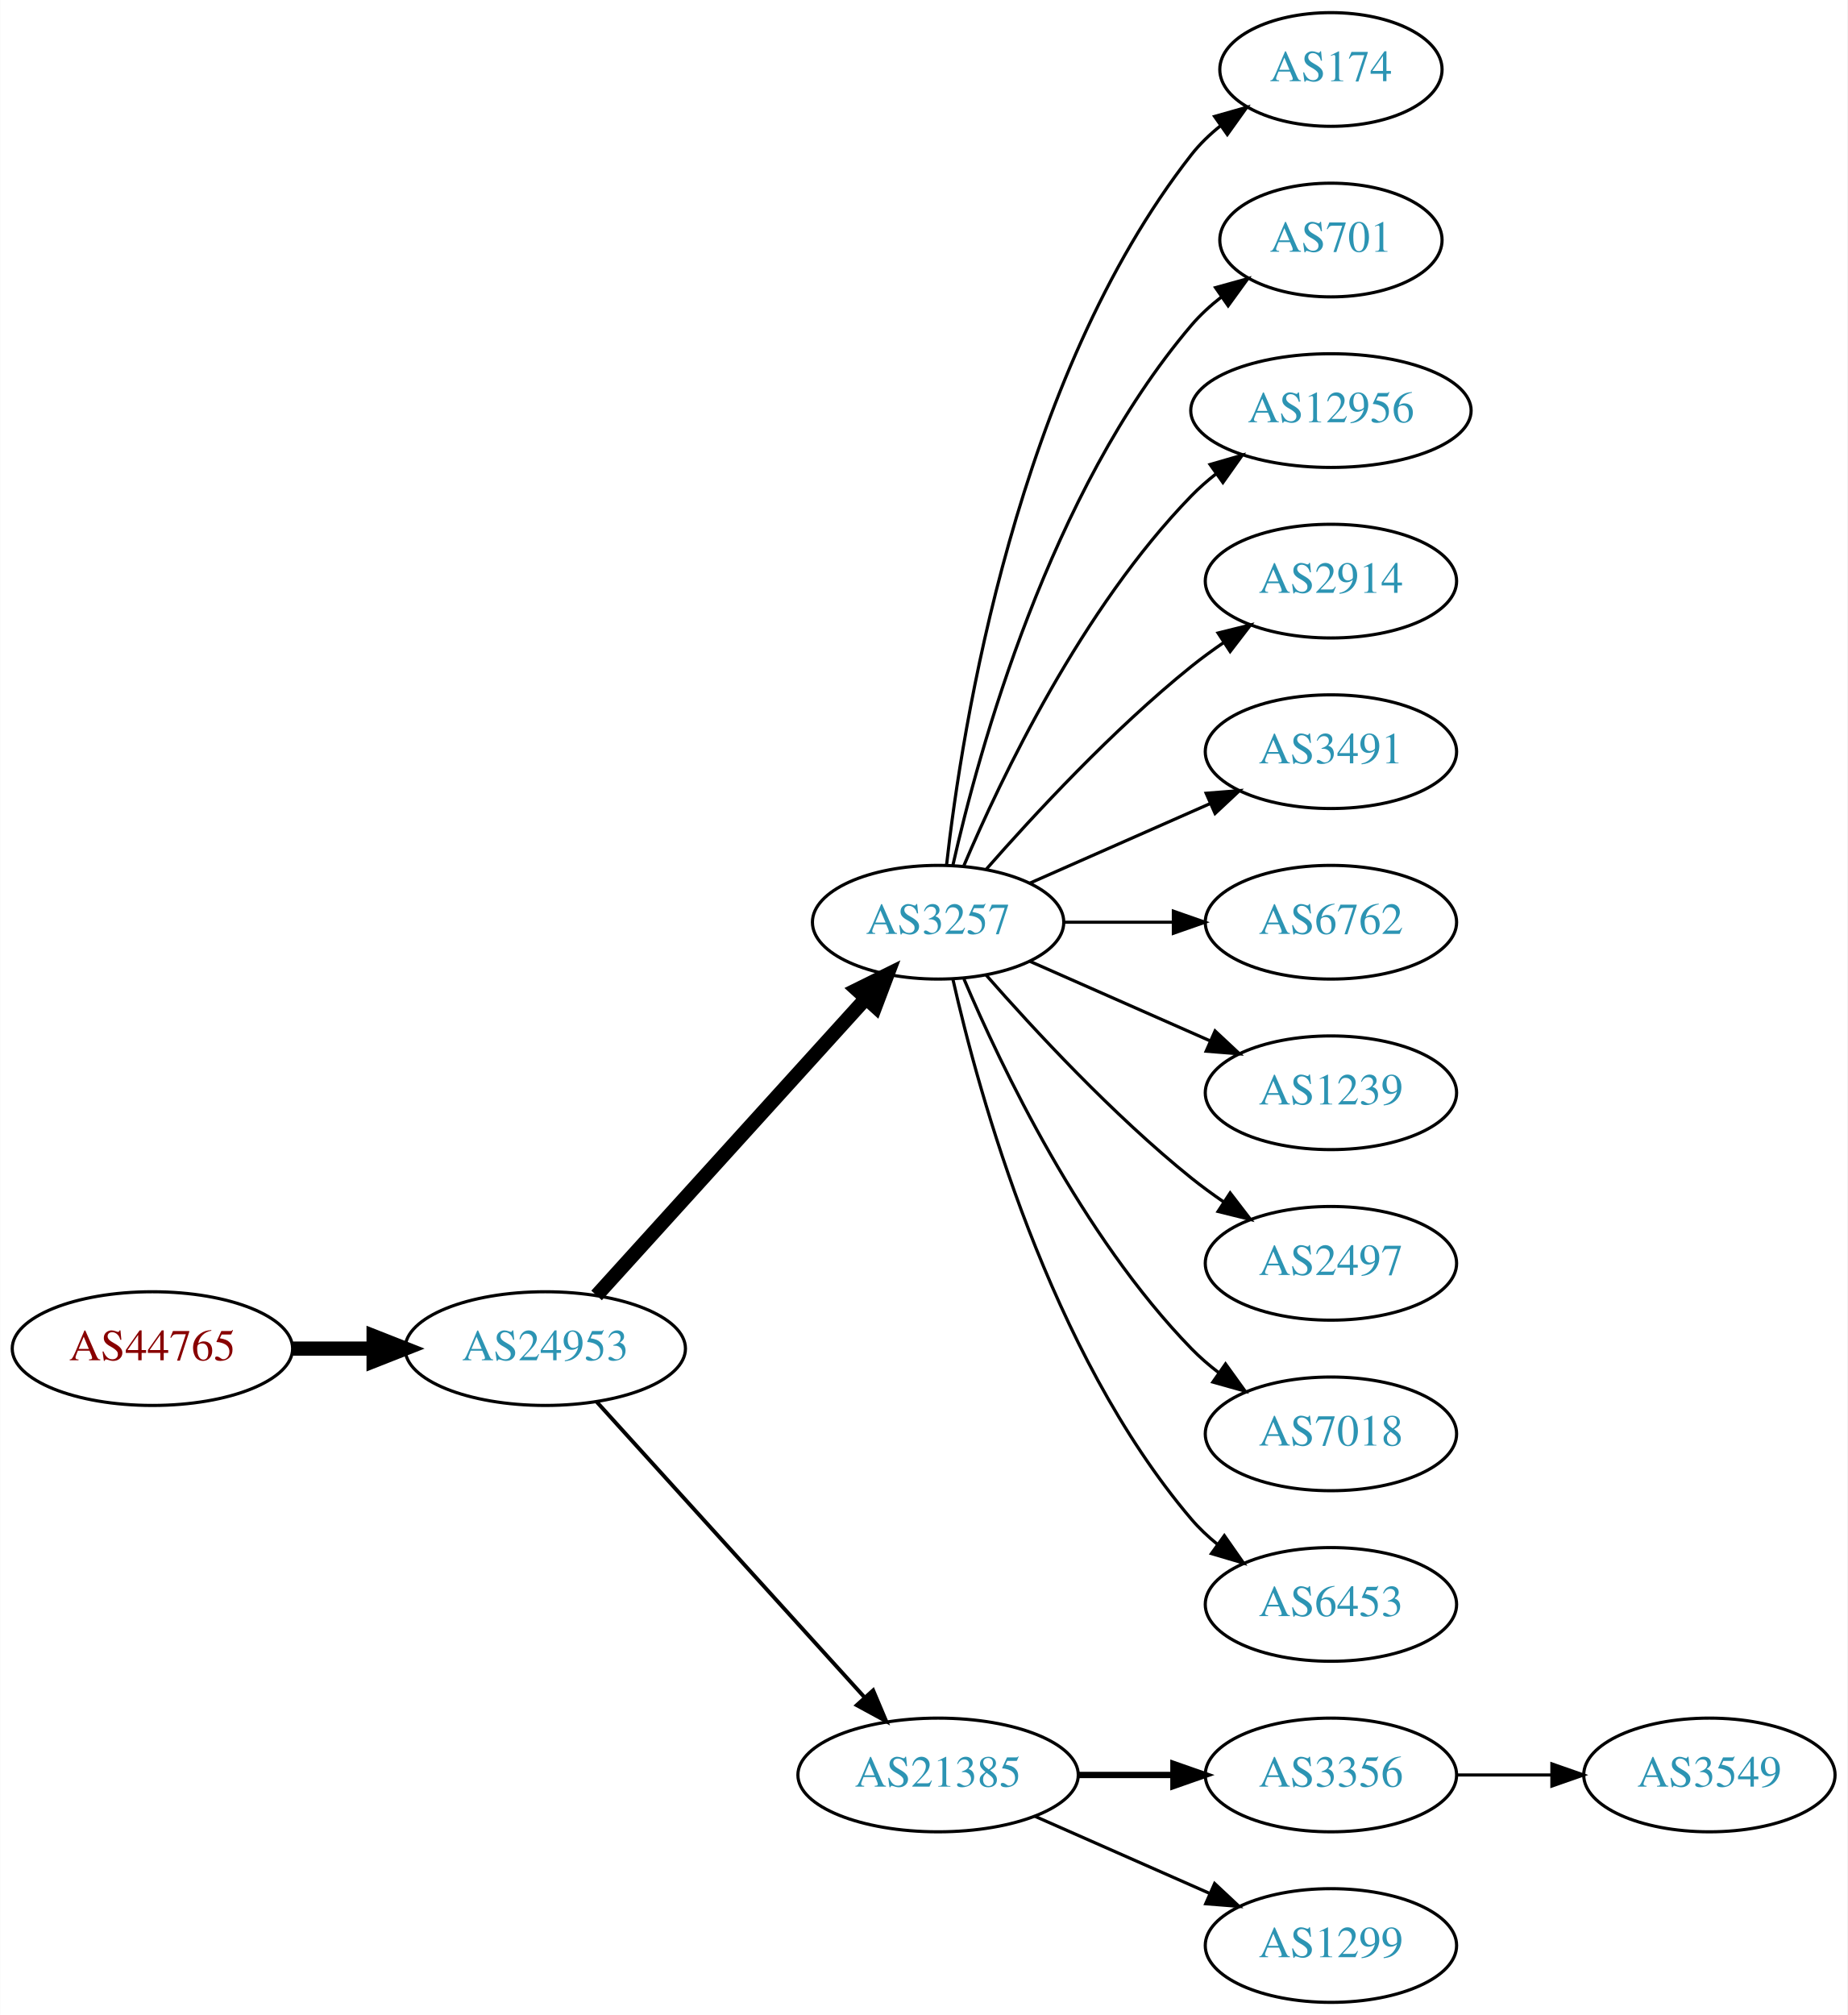
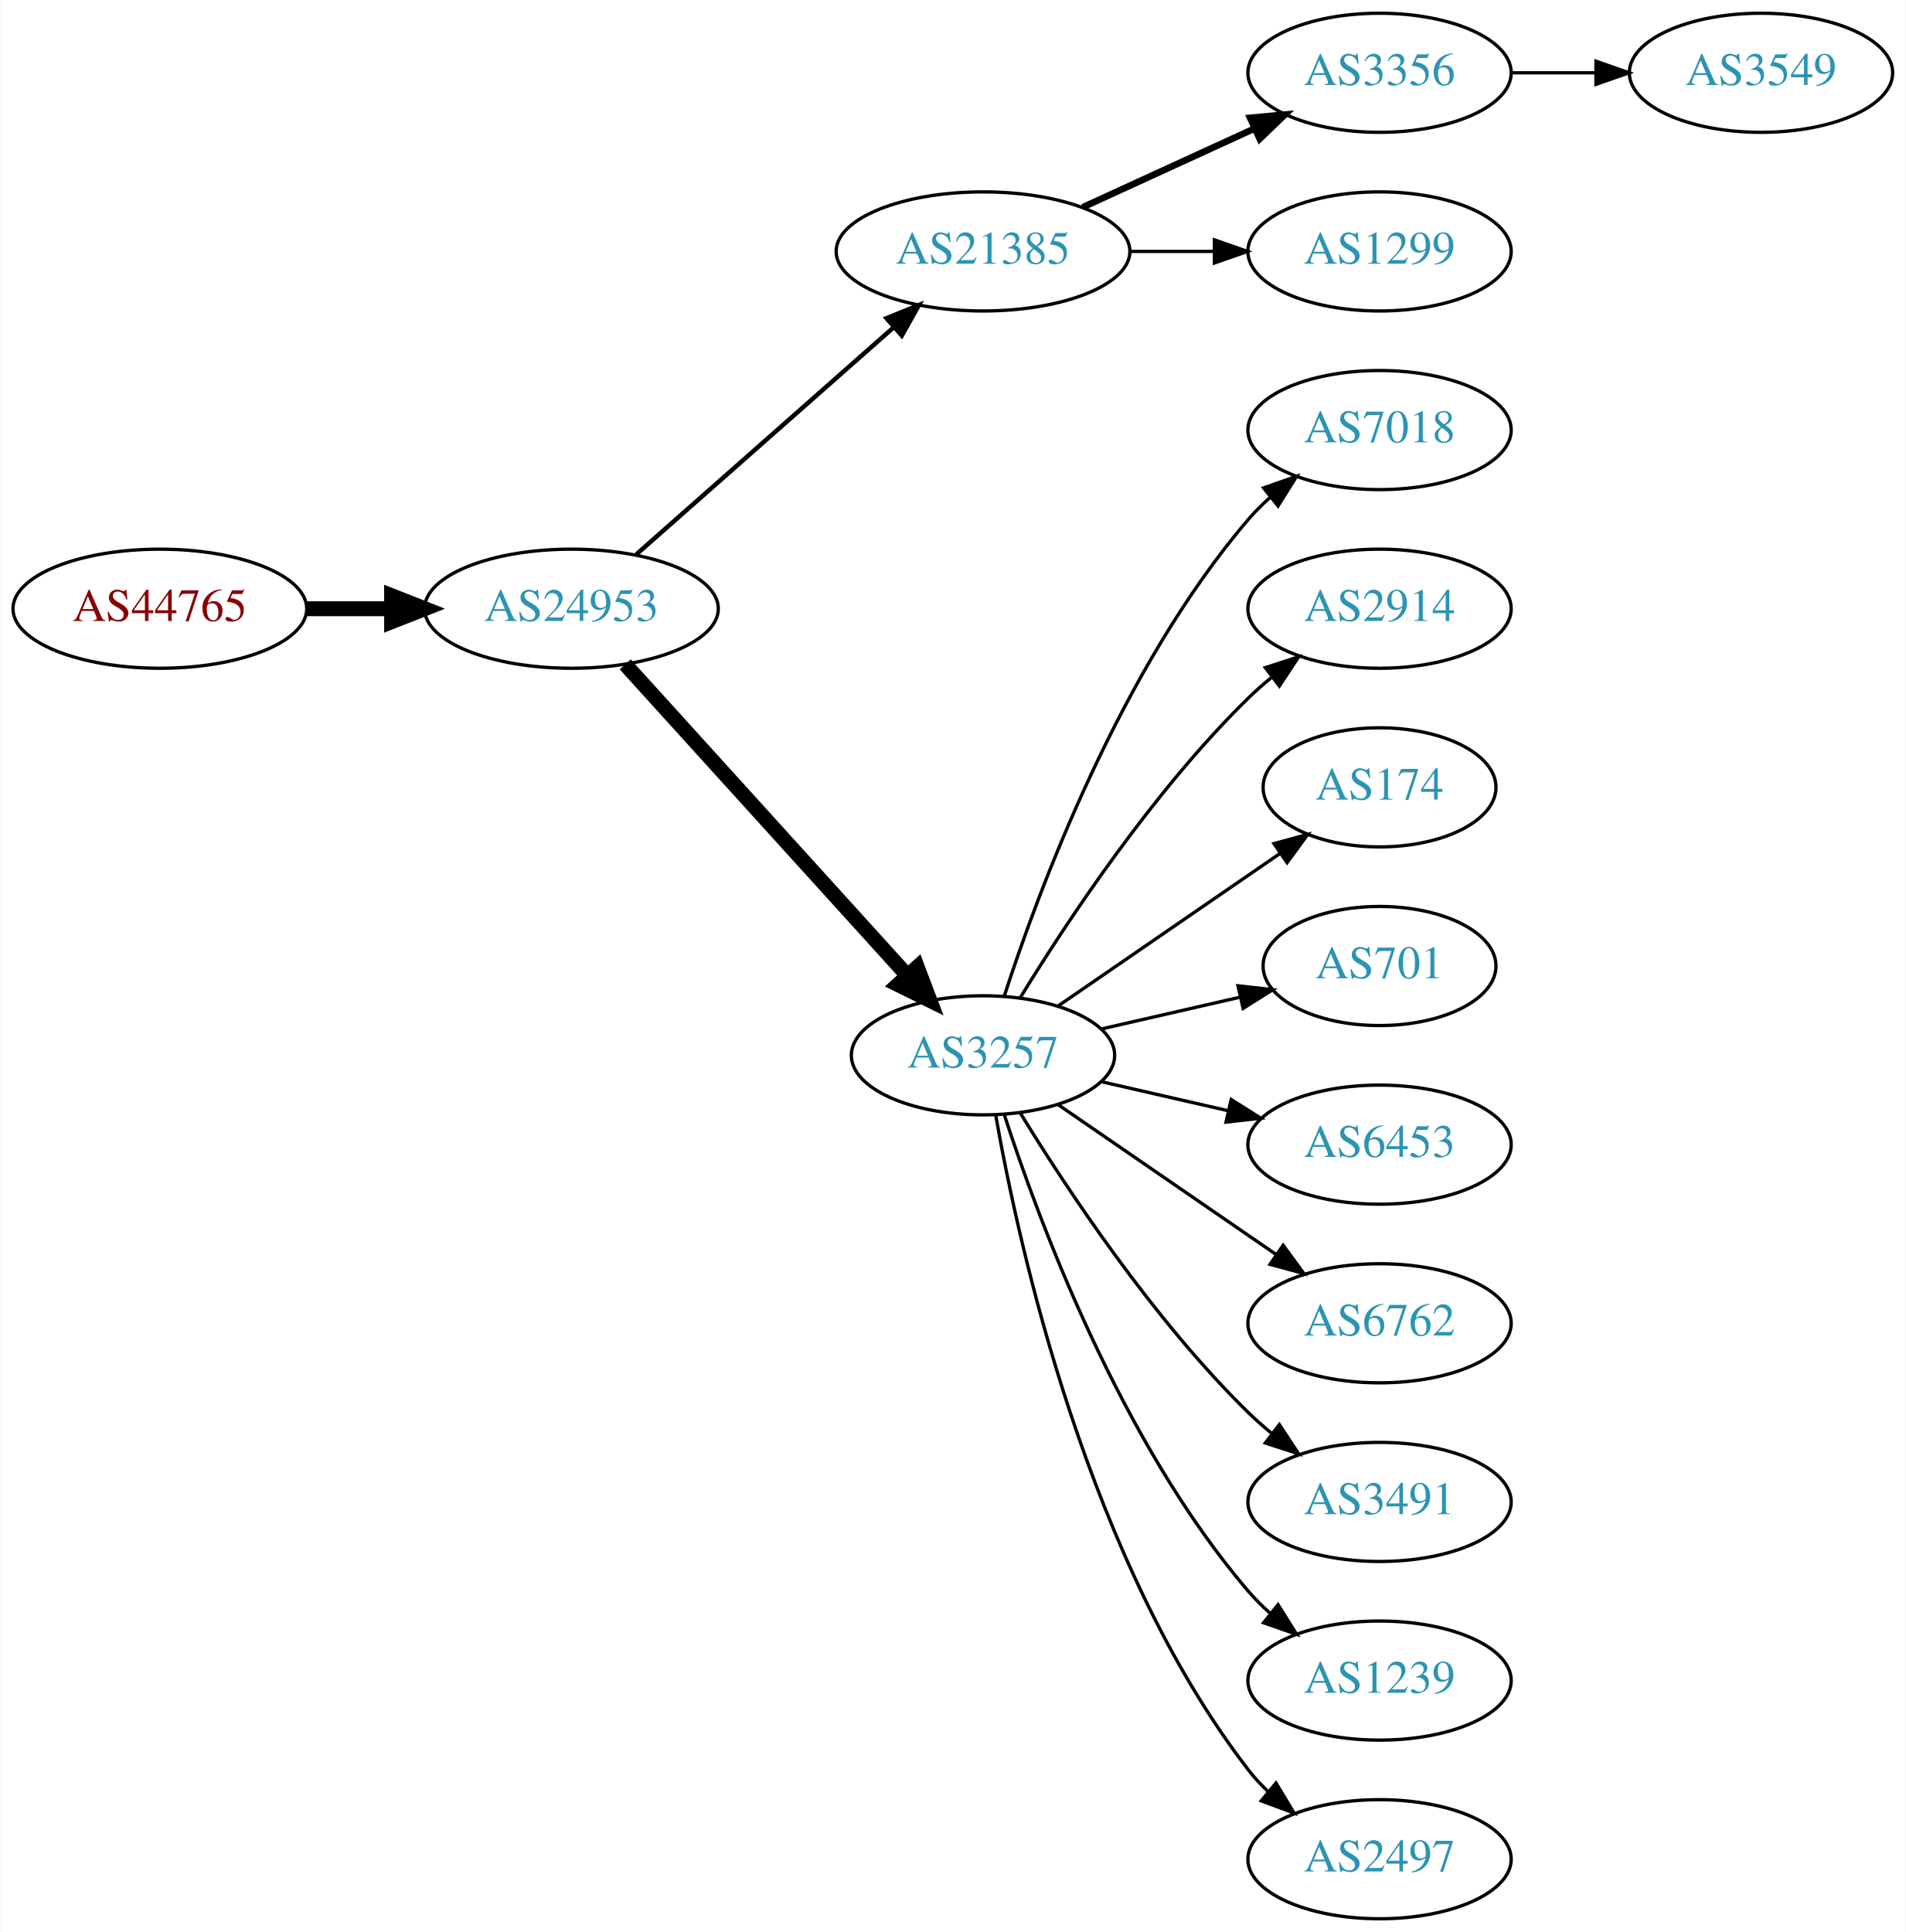
- <svg xmlns="http://www.w3.org/2000/svg" xmlns:xlink="http://www.w3.org/1999/xlink" width="585pt" height="638pt" viewBox="0.00 0.00 584.86 638.00">
-   <g id="graph0" class="graph" transform="scale(1 1) rotate(0) translate(4 634)">
-     <polygon fill="white" stroke="none" points="-4,4 -4,-634 580.862,-634 580.862,4 -4,4" />
+ <svg xmlns="http://www.w3.org/2000/svg" xmlns:xlink="http://www.w3.org/1999/xlink" width="576pt" height="584pt" viewBox="0.00 0.00 575.76 584.00">
+   <g id="graph0" class="graph" transform="scale(1 1) rotate(0) translate(4 580)">
+     <polygon fill="white" stroke="none" points="-4,4 -4,-580 571.762,-580 571.762,4 -4,4" />
    <g id="node1" class="node">
      <g id="a_node1">
        <a xlink:href="/asn/44765" xlink:title="AS44765 ~ MakeNewMedia Communications GmbH [AT]">
-           <ellipse fill="#ffffff" stroke="black" cx="44.196" cy="-207" rx="44.393" ry="18" />
-           <text text-anchor="middle" x="44.196" y="-203.3" font-family="Times,serif" font-size="14.00" fill="#880000">AS44765</text>
+           <ellipse fill="#ffffff" stroke="black" cx="44.196" cy="-396" rx="44.393" ry="18" />
+           <text text-anchor="middle" x="44.196" y="-392.3" font-family="Times,serif" font-size="14.00" fill="#880000">AS44765</text>
        </a>
      </g>
    </g>
    <g id="node2" class="node">
      <g id="a_node2">
        <a xlink:href="/asn/24953" xlink:title="AS24953 ~ AS MACRO: AS-24953 (customers) [AT]">
-           <ellipse fill="#ffffff" stroke="black" cx="168.588" cy="-207" rx="44.393" ry="18" />
-           <text text-anchor="middle" x="168.588" y="-203.3" font-family="Times,serif" font-size="14.00" fill="#2c94b3">AS24953</text>
+           <ellipse fill="#ffffff" stroke="black" cx="168.588" cy="-396" rx="44.393" ry="18" />
+           <text text-anchor="middle" x="168.588" y="-392.3" font-family="Times,serif" font-size="14.00" fill="#2c94b3">AS24953</text>
        </a>
      </g>
    </g>
    <g id="edge1" class="edge">
-       <path fill="none" stroke="black" stroke-width="4.5" d="M88.692,-207C96.898,-207 105.569,-207 114.041,-207" />
-       <polygon fill="black" stroke="black" stroke-width="4.5" points="114.233,-210.938 124.233,-207 114.233,-203.063 114.233,-210.938" />
+       <path fill="none" stroke="black" stroke-width="4.5" d="M88.692,-396C96.898,-396 105.569,-396 114.041,-396" />
+       <polygon fill="black" stroke="black" stroke-width="4.5" points="114.233,-399.938 124.233,-396 114.233,-392.063 114.233,-399.938" />
    </g>
    <g id="node3" class="node">
      <g id="a_node3">
-         <a xlink:href="/asn/3257" xlink:title="AS3257 ~ GTT [DE]">
-           <ellipse fill="#ffffff" stroke="black" cx="292.98" cy="-342" rx="39.794" ry="18" />
-           <text text-anchor="middle" x="292.98" y="-338.3" font-family="Times,serif" font-size="14.00" fill="#2c94b3">AS3257</text>
+         <a xlink:href="/asn/21385" xlink:title="AS21385 ~ Trusted Network GmbH [DE]">
+           <ellipse fill="#ffffff" stroke="black" cx="292.98" cy="-504" rx="44.393" ry="18" />
+           <text text-anchor="middle" x="292.98" y="-500.3" font-family="Times,serif" font-size="14.00" fill="#2c94b3">AS21385</text>
        </a>
      </g>
    </g>
    <g id="edge2" class="edge">
-       <path fill="none" stroke="black" stroke-width="4.5" d="M184.842,-223.825C206.305,-247.499 245.536,-290.771 270.104,-317.87" />
-       <polygon fill="black" stroke="black" stroke-width="4.5" points="267.285,-320.623 276.919,-325.387 273.119,-315.334 267.285,-320.623" />
+       <path fill="none" stroke="black" stroke-width="1.35" d="M188.177,-412.403C208.875,-430.667 242.481,-460.322 265.826,-480.921" />
+       <polygon fill="black" stroke="black" stroke-width="1.35" points="263.804,-483.805 273.618,-487.797 268.435,-478.556 263.804,-483.805" />
    </g>
    <g id="node4" class="node">
      <g id="a_node4">
-         <a xlink:href="/asn/21385" xlink:title="AS21385 ~ Trusted Network GmbH [DE]">
-           <ellipse fill="#ffffff" stroke="black" cx="292.98" cy="-72" rx="44.393" ry="18" />
-           <text text-anchor="middle" x="292.98" y="-68.3" font-family="Times,serif" font-size="14.00" fill="#2c94b3">AS21385</text>
+         <a xlink:href="/asn/3257" xlink:title="AS3257 ~ GTT [DE]">
+           <ellipse fill="#ffffff" stroke="black" cx="292.98" cy="-261" rx="39.794" ry="18" />
+           <text text-anchor="middle" x="292.98" y="-257.3" font-family="Times,serif" font-size="14.00" fill="#2c94b3">AS3257</text>
        </a>
      </g>
    </g>
    <g id="edge3" class="edge">
-       <path fill="none" stroke="black" stroke-width="1.227" d="M184.842,-190.175C206.188,-166.63 245.11,-123.698 269.702,-96.574" />
-       <polygon fill="black" stroke="black" stroke-width="1.227" points="272.411,-98.796 276.535,-89.037 267.225,-94.095 272.411,-98.796" />
+       <path fill="none" stroke="black" stroke-width="4.5" d="M184.842,-379.175C206.305,-355.501 245.536,-312.229 270.104,-285.13" />
+       <polygon fill="black" stroke="black" stroke-width="4.5" points="273.119,-287.666 276.919,-277.613 267.285,-282.377 273.119,-287.666" />
    </g>
    <g id="node5" class="node">
      <g id="a_node5">
-         <a xlink:href="/asn/174" xlink:title="AS174 ~ Cogent Communications [US]">
-           <ellipse fill="#ffffff" stroke="black" cx="417.373" cy="-612" rx="35.194" ry="18" />
-           <text text-anchor="middle" x="417.373" y="-608.3" font-family="Times,serif" font-size="14.00" fill="#2c94b3">AS174</text>
+         <a xlink:href="/asn/3356" xlink:title="AS3356 ~ Level 3 Parent, LLC [US]">
+           <ellipse fill="#ffffff" stroke="black" cx="412.823" cy="-558" rx="39.794" ry="18" />
+           <text text-anchor="middle" x="412.823" y="-554.3" font-family="Times,serif" font-size="14.00" fill="#2c94b3">AS3356</text>
        </a>
      </g>
    </g>
    <g id="edge4" class="edge">
-       <path fill="none" stroke="black" d="M295.66,-360.129C300.49,-403.368 317.831,-514.216 373.176,-585 375.812,-588.37 378.993,-591.431 382.421,-594.179" />
-       <polygon fill="black" stroke="black" points="380.531,-597.128 390.723,-600.02 384.559,-591.403 380.531,-597.128" />
+       <path fill="none" stroke="black" stroke-width="2" d="M323.11,-517.348C338.721,-524.502 358.119,-533.391 374.791,-541.03" />
+       <polygon fill="black" stroke="black" stroke-width="2" points="373.694,-544.378 384.243,-545.362 376.61,-538.014 373.694,-544.378" />
    </g>
    <g id="node6" class="node">
      <g id="a_node6">
-         <a xlink:href="/asn/701" xlink:title="AS701 ~ UUNET [US]">
-           <ellipse fill="#ffffff" stroke="black" cx="417.373" cy="-558" rx="35.194" ry="18" />
-           <text text-anchor="middle" x="417.373" y="-554.3" font-family="Times,serif" font-size="14.00" fill="#2c94b3">AS701</text>
+         <a xlink:href="/asn/1299" xlink:title="AS1299 ~ Telia Carrier [EU]">
+           <ellipse fill="#ffffff" stroke="black" cx="412.823" cy="-504" rx="39.794" ry="18" />
+           <text text-anchor="middle" x="412.823" y="-500.3" font-family="Times,serif" font-size="14.00" fill="#2c94b3">AS1299</text>
        </a>
      </g>
    </g>
    <g id="edge5" class="edge">
-       <path fill="none" stroke="black" d="M297.674,-360.075C305.814,-396.148 328.247,-478.14 373.176,-531 375.947,-534.26 379.213,-537.252 382.688,-539.961" />
-       <polygon fill="black" stroke="black" points="380.832,-542.932 391.042,-545.761 384.824,-537.182 380.832,-542.932" />
+       <path fill="none" stroke="black" d="M337.191,-504C345.504,-504 354.267,-504 362.749,-504" />
+       <polygon fill="black" stroke="black" points="362.908,-507.5 372.908,-504 362.908,-500.5 362.908,-507.5" />
+     </g>
+     <g id="node8" class="node">
+       <g id="a_node8">
+         <a xlink:href="/asn/7018" xlink:title="AS7018 ~ AT&amp;T Services, Inc. [US]">
+           <ellipse fill="#ffffff" stroke="black" cx="412.823" cy="-450" rx="39.794" ry="18" />
+           <text text-anchor="middle" x="412.823" y="-446.3" font-family="Times,serif" font-size="14.00" fill="#2c94b3">AS7018</text>
+         </a>
+       </g>
+     </g>
+     <g id="edge7" class="edge">
+       <path fill="none" stroke="black" d="M299.428,-278.991C309.742,-310.816 334.604,-377.927 373.176,-423 375.122,-425.274 377.3,-427.449 379.605,-429.507" />
+       <polygon fill="black" stroke="black" points="377.775,-432.524 387.774,-436.027 382.142,-427.053 377.775,-432.524" />
+     </g>
+     <g id="node9" class="node">
+       <g id="a_node9">
+         <a xlink:href="/asn/2914" xlink:title="AS2914 ~ NTT America, Inc. [US]">
+           <ellipse fill="#ffffff" stroke="black" cx="412.823" cy="-396" rx="39.794" ry="18" />
+           <text text-anchor="middle" x="412.823" y="-392.3" font-family="Times,serif" font-size="14.00" fill="#2c94b3">AS2914</text>
+         </a>
+       </g>
+     </g>
+     <g id="edge8" class="edge">
+       <path fill="none" stroke="black" d="M304.246,-278.44C318.055,-300.991 344.243,-340.722 373.176,-369 375.317,-371.092 377.634,-373.137 380.034,-375.106" />
+       <polygon fill="black" stroke="black" points="378.301,-378.185 388.375,-381.464 382.544,-372.618 378.301,-378.185" />
+     </g>
+     <g id="node10" class="node">
+       <g id="a_node10">
+         <a xlink:href="/asn/174" xlink:title="AS174 ~ Cogent Communications [US]">
+           <ellipse fill="#ffffff" stroke="black" cx="412.823" cy="-342" rx="35.194" ry="18" />
+           <text text-anchor="middle" x="412.823" y="-338.3" font-family="Times,serif" font-size="14.00" fill="#2c94b3">AS174</text>
+         </a>
+       </g>
+     </g>
+     <g id="edge9" class="edge">
+       <path fill="none" stroke="black" d="M315.595,-275.857C334.432,-288.805 361.912,-307.693 382.687,-321.973" />
+       <polygon fill="black" stroke="black" points="380.913,-325.001 391.136,-327.781 384.878,-319.232 380.913,-325.001" />
+     </g>
+     <g id="node11" class="node">
+       <g id="a_node11">
+         <a xlink:href="/asn/701" xlink:title="AS701 ~ UUNET [US]">
+           <ellipse fill="#ffffff" stroke="black" cx="412.823" cy="-288" rx="35.194" ry="18" />
+           <text text-anchor="middle" x="412.823" y="-284.3" font-family="Times,serif" font-size="14.00" fill="#2c94b3">AS701</text>
+         </a>
+       </g>
+     </g>
+     <g id="edge10" class="edge">
+       <path fill="none" stroke="black" d="M328.7,-268.955C341.792,-271.955 356.814,-275.396 370.455,-278.522" />
+       <polygon fill="black" stroke="black" points="370.033,-282.016 380.562,-280.838 371.597,-275.193 370.033,-282.016" />
+     </g>
+     <g id="node12" class="node">
+       <g id="a_node12">
+         <a xlink:href="/asn/6453" xlink:title="AS6453 ~ TATA COMMUNICATIONS (AMERICA) INC [US]">
+           <ellipse fill="#ffffff" stroke="black" cx="412.823" cy="-234" rx="39.794" ry="18" />
+           <text text-anchor="middle" x="412.823" y="-230.3" font-family="Times,serif" font-size="14.00" fill="#2c94b3">AS6453</text>
+         </a>
+       </g>
+     </g>
+     <g id="edge11" class="edge">
+       <path fill="none" stroke="black" d="M328.7,-253.045C340.7,-250.296 354.32,-247.175 367.013,-244.267" />
+       <polygon fill="black" stroke="black" points="367.979,-247.636 376.945,-241.991 366.415,-240.813 367.979,-247.636" />
+     </g>
+     <g id="node13" class="node">
+       <g id="a_node13">
+         <a xlink:href="/asn/6762" xlink:title="AS6762 ~ TELECOM ITALIA SPARKLE S.p.A. [IT]">
+           <ellipse fill="#ffffff" stroke="black" cx="412.823" cy="-180" rx="39.794" ry="18" />
+           <text text-anchor="middle" x="412.823" y="-176.3" font-family="Times,serif" font-size="14.00" fill="#2c94b3">AS6762</text>
+         </a>
+       </g>
+     </g>
+     <g id="edge12" class="edge">
+       <path fill="none" stroke="black" d="M315.595,-246.143C334.083,-233.435 360.897,-215.005 381.526,-200.825" />
+       <polygon fill="black" stroke="black" points="383.688,-203.586 389.947,-195.037 379.723,-197.817 383.688,-203.586" />
+     </g>
+     <g id="node14" class="node">
+       <g id="a_node14">
+         <a xlink:href="/asn/3491" xlink:title="AS3491 ~ PCCW Global, Inc. [US]">
+           <ellipse fill="#ffffff" stroke="black" cx="412.823" cy="-126" rx="39.794" ry="18" />
+           <text text-anchor="middle" x="412.823" y="-122.3" font-family="Times,serif" font-size="14.00" fill="#2c94b3">AS3491</text>
+         </a>
+       </g>
+     </g>
+     <g id="edge13" class="edge">
+       <path fill="none" stroke="black" d="M304.246,-243.56C318.055,-221.009 344.243,-181.278 373.176,-153 375.317,-150.908 377.634,-148.863 380.034,-146.894" />
+       <polygon fill="black" stroke="black" points="382.544,-149.382 388.375,-140.536 378.301,-143.815 382.544,-149.382" />
+     </g>
+     <g id="node15" class="node">
+       <g id="a_node15">
+         <a xlink:href="/asn/1239" xlink:title="AS1239 ~ Sprint [US]">
+           <ellipse fill="#ffffff" stroke="black" cx="412.823" cy="-72" rx="39.794" ry="18" />
+           <text text-anchor="middle" x="412.823" y="-68.3" font-family="Times,serif" font-size="14.00" fill="#2c94b3">AS1239</text>
+         </a>
+       </g>
+     </g>
+     <g id="edge14" class="edge">
+       <path fill="none" stroke="black" d="M299.428,-243.009C309.742,-211.184 334.604,-144.073 373.176,-99 375.122,-96.726 377.3,-94.551 379.605,-92.493" />
+       <polygon fill="black" stroke="black" points="382.142,-94.947 387.774,-85.973 377.775,-89.476 382.142,-94.947" />
+     </g>
+     <g id="node16" class="node">
+       <g id="a_node16">
+         <a xlink:href="/asn/2497" xlink:title="AS2497 ~ Internet Initiative Japan Inc. [JP]">
+           <ellipse fill="#ffffff" stroke="black" cx="412.823" cy="-18" rx="39.794" ry="18" />
+           <text text-anchor="middle" x="412.823" y="-14.3" font-family="Times,serif" font-size="14.00" fill="#2c94b3">AS2497</text>
+         </a>
+       </g>
+     </g>
+     <g id="edge15" class="edge">
+       <path fill="none" stroke="black" d="M296.798,-243.01C303.726,-203.565 324.683,-107.975 373.176,-45 374.955,-42.69 376.988,-40.5 379.168,-38.441" />
+       <polygon fill="black" stroke="black" points="381.525,-41.034 387.001,-31.964 377.064,-35.639 381.525,-41.034" />
    </g>
    <g id="node7" class="node">
      <g id="a_node7">
-         <a xlink:href="/asn/12956" xlink:title="AS12956 ~ TELXIUS [ES]">
-           <ellipse fill="#ffffff" stroke="black" cx="417.373" cy="-504" rx="44.393" ry="18" />
-           <text text-anchor="middle" x="417.373" y="-500.3" font-family="Times,serif" font-size="14.00" fill="#2c94b3">AS12956</text>
+         <a xlink:href="/asn/3549" xlink:title="AS3549 ~ Level 3 Parent, LLC [US]">
+           <ellipse fill="#ffffff" stroke="black" cx="528.116" cy="-558" rx="39.794" ry="18" />
+           <text text-anchor="middle" x="528.116" y="-554.3" font-family="Times,serif" font-size="14.00" fill="#2c94b3">AS3549</text>
        </a>
      </g>
    </g>
    <g id="edge6" class="edge">
-       <path fill="none" stroke="black" d="M301.171,-359.975C312.938,-387.682 338.512,-441.348 373.176,-477 375.592,-479.485 378.281,-481.842 381.102,-484.051" />
-       <polygon fill="black" stroke="black" points="379.109,-486.929 389.286,-489.873 383.167,-481.225 379.109,-486.929" />
-     </g>
-     <g id="node8" class="node">
-       <g id="a_node8">
-         <a xlink:href="/asn/2914" xlink:title="AS2914 ~ NTT America, Inc. [US]">
-           <ellipse fill="#ffffff" stroke="black" cx="417.373" cy="-450" rx="39.794" ry="18" />
-           <text text-anchor="middle" x="417.373" y="-446.3" font-family="Times,serif" font-size="14.00" fill="#2c94b3">AS2914</text>
-         </a>
-       </g>
-     </g>
-     <g id="edge7" class="edge">
-       <path fill="none" stroke="black" d="M308.133,-358.663C323.234,-375.894 348.355,-403.024 373.176,-423 376.432,-425.62 379.957,-428.192 383.542,-430.646" />
-       <polygon fill="black" stroke="black" points="381.629,-433.577 391.914,-436.121 385.46,-427.719 381.629,-433.577" />
-     </g>
-     <g id="node9" class="node">
-       <g id="a_node9">
-         <a xlink:href="/asn/3491" xlink:title="AS3491 ~ PCCW Global, Inc. [US]">
-           <ellipse fill="#ffffff" stroke="black" cx="417.373" cy="-396" rx="39.794" ry="18" />
-           <text text-anchor="middle" x="417.373" y="-392.3" font-family="Times,serif" font-size="14.00" fill="#2c94b3">AS3491</text>
-         </a>
-       </g>
-     </g>
-     <g id="edge8" class="edge">
-       <path fill="none" stroke="black" d="M322.06,-354.389C339.008,-361.866 360.805,-371.483 379.174,-379.588" />
-       <polygon fill="black" stroke="black" points="377.862,-382.834 388.424,-383.669 380.688,-376.43 377.862,-382.834" />
-     </g>
-     <g id="node10" class="node">
-       <g id="a_node10">
-         <a xlink:href="/asn/6762" xlink:title="AS6762 ~ TELECOM ITALIA SPARKLE S.p.A. [IT]">
-           <ellipse fill="#ffffff" stroke="black" cx="417.373" cy="-342" rx="39.794" ry="18" />
-           <text text-anchor="middle" x="417.373" y="-338.3" font-family="Times,serif" font-size="14.00" fill="#2c94b3">AS6762</text>
-         </a>
-       </g>
-     </g>
-     <g id="edge9" class="edge">
-       <path fill="none" stroke="black" d="M332.706,-342C343.644,-342 355.695,-342 367.161,-342" />
-       <polygon fill="black" stroke="black" points="367.479,-345.5 377.479,-342 367.479,-338.5 367.479,-345.5" />
-     </g>
-     <g id="node11" class="node">
-       <g id="a_node11">
-         <a xlink:href="/asn/1239" xlink:title="AS1239 ~ Sprint [US]">
-           <ellipse fill="#ffffff" stroke="black" cx="417.373" cy="-288" rx="39.794" ry="18" />
-           <text text-anchor="middle" x="417.373" y="-284.3" font-family="Times,serif" font-size="14.00" fill="#2c94b3">AS1239</text>
-         </a>
-       </g>
-     </g>
-     <g id="edge10" class="edge">
-       <path fill="none" stroke="black" d="M322.06,-329.611C339.008,-322.134 360.805,-312.517 379.174,-304.412" />
-       <polygon fill="black" stroke="black" points="380.688,-307.57 388.424,-300.331 377.862,-301.166 380.688,-307.57" />
-     </g>
-     <g id="node12" class="node">
-       <g id="a_node12">
-         <a xlink:href="/asn/2497" xlink:title="AS2497 ~ Internet Initiative Japan Inc. [JP]">
-           <ellipse fill="#ffffff" stroke="black" cx="417.373" cy="-234" rx="39.794" ry="18" />
-           <text text-anchor="middle" x="417.373" y="-230.3" font-family="Times,serif" font-size="14.00" fill="#2c94b3">AS2497</text>
-         </a>
-       </g>
-     </g>
-     <g id="edge11" class="edge">
-       <path fill="none" stroke="black" d="M308.133,-325.337C323.234,-308.106 348.355,-280.976 373.176,-261 376.432,-258.38 379.957,-255.808 383.542,-253.354" />
-       <polygon fill="black" stroke="black" points="385.46,-256.281 391.914,-247.879 381.629,-250.423 385.46,-256.281" />
-     </g>
-     <g id="node13" class="node">
-       <g id="a_node13">
-         <a xlink:href="/asn/7018" xlink:title="AS7018 ~ AT&amp;T Services, Inc. [US]">
-           <ellipse fill="#ffffff" stroke="black" cx="417.373" cy="-180" rx="39.794" ry="18" />
-           <text text-anchor="middle" x="417.373" y="-176.3" font-family="Times,serif" font-size="14.00" fill="#2c94b3">AS7018</text>
-         </a>
-       </g>
-     </g>
-     <g id="edge12" class="edge">
-       <path fill="none" stroke="black" d="M301.171,-324.025C312.938,-296.318 338.512,-242.652 373.176,-207 375.797,-204.305 378.737,-201.761 381.82,-199.392" />
-       <polygon fill="black" stroke="black" points="383.995,-202.141 390.189,-193.545 379.986,-196.403 383.995,-202.141" />
-     </g>
-     <g id="node14" class="node">
-       <g id="a_node14">
-         <a xlink:href="/asn/6453" xlink:title="AS6453 ~ TATA COMMUNICATIONS (AMERICA) INC [US]">
-           <ellipse fill="#ffffff" stroke="black" cx="417.373" cy="-126" rx="39.794" ry="18" />
-           <text text-anchor="middle" x="417.373" y="-122.3" font-family="Times,serif" font-size="14.00" fill="#2c94b3">AS6453</text>
-         </a>
-       </g>
-     </g>
-     <g id="edge13" class="edge">
-       <path fill="none" stroke="black" d="M297.674,-323.925C305.814,-287.852 328.247,-205.86 373.176,-153 375.611,-150.136 378.427,-147.479 381.432,-145.039" />
-       <polygon fill="black" stroke="black" points="383.62,-147.776 389.692,-139.094 379.531,-142.095 383.62,-147.776" />
-     </g>
-     <g id="node15" class="node">
-       <g id="a_node15">
-         <a xlink:href="/asn/3356" xlink:title="AS3356 ~ Level 3 Parent, LLC [US]">
-           <ellipse fill="#ffffff" stroke="black" cx="417.373" cy="-72" rx="39.794" ry="18" />
-           <text text-anchor="middle" x="417.373" y="-68.3" font-family="Times,serif" font-size="14.00" fill="#2c94b3">AS3356</text>
-         </a>
-       </g>
-     </g>
-     <g id="edge14" class="edge">
-       <path fill="none" stroke="black" stroke-width="2" d="M337.476,-72C347.165,-72 357.502,-72 367.394,-72" />
-       <polygon fill="black" stroke="black" stroke-width="2" points="367.497,-75.5 377.497,-72 367.497,-68.5 367.497,-75.5" />
-     </g>
-     <g id="node16" class="node">
-       <g id="a_node16">
-         <a xlink:href="/asn/1299" xlink:title="AS1299 ~ Telia Carrier [EU]">
-           <ellipse fill="#ffffff" stroke="black" cx="417.373" cy="-18" rx="39.794" ry="18" />
-           <text text-anchor="middle" x="417.373" y="-14.3" font-family="Times,serif" font-size="14.00" fill="#2c94b3">AS1299</text>
-         </a>
-       </g>
-     </g>
-     <g id="edge15" class="edge">
-       <path fill="none" stroke="black" d="M323.608,-58.928C340.203,-51.606 361.062,-42.403 378.795,-34.579" />
-       <polygon fill="black" stroke="black" points="380.543,-37.634 388.279,-30.395 377.717,-31.23 380.543,-37.634" />
-     </g>
-     <g id="node17" class="node">
-       <g id="a_node17">
-         <a xlink:href="/asn/3549" xlink:title="AS3549 ~ Level 3 Parent, LLC [US]">
-           <ellipse fill="#ffffff" stroke="black" cx="537.215" cy="-72" rx="39.794" ry="18" />
-           <text text-anchor="middle" x="537.215" y="-68.3" font-family="Times,serif" font-size="14.00" fill="#2c94b3">AS3549</text>
-         </a>
-       </g>
-     </g>
-     <g id="edge16" class="edge">
-       <path fill="none" stroke="black" d="M457.285,-72C466.839,-72 477.188,-72 487.151,-72" />
-       <polygon fill="black" stroke="black" points="487.343,-75.5 497.343,-72 487.343,-68.5 487.343,-75.5" />
+       <path fill="none" stroke="black" d="M452.495,-558C460.698,-558 469.462,-558 477.994,-558" />
+       <polygon fill="black" stroke="black" points="478.233,-561.5 488.233,-558 478.233,-554.5 478.233,-561.5" />
    </g>
  </g>
</svg>
